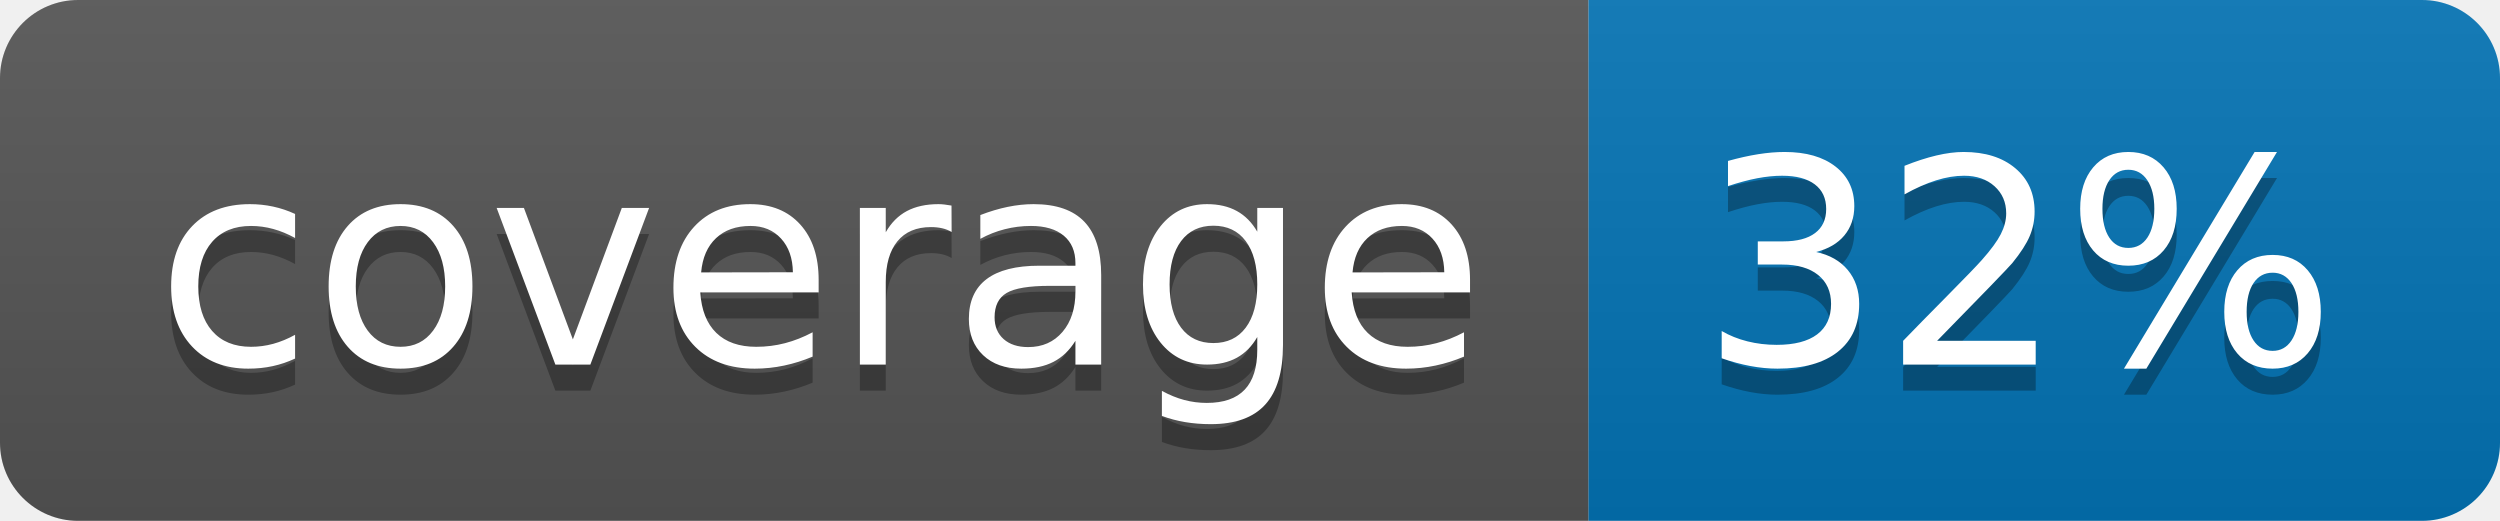
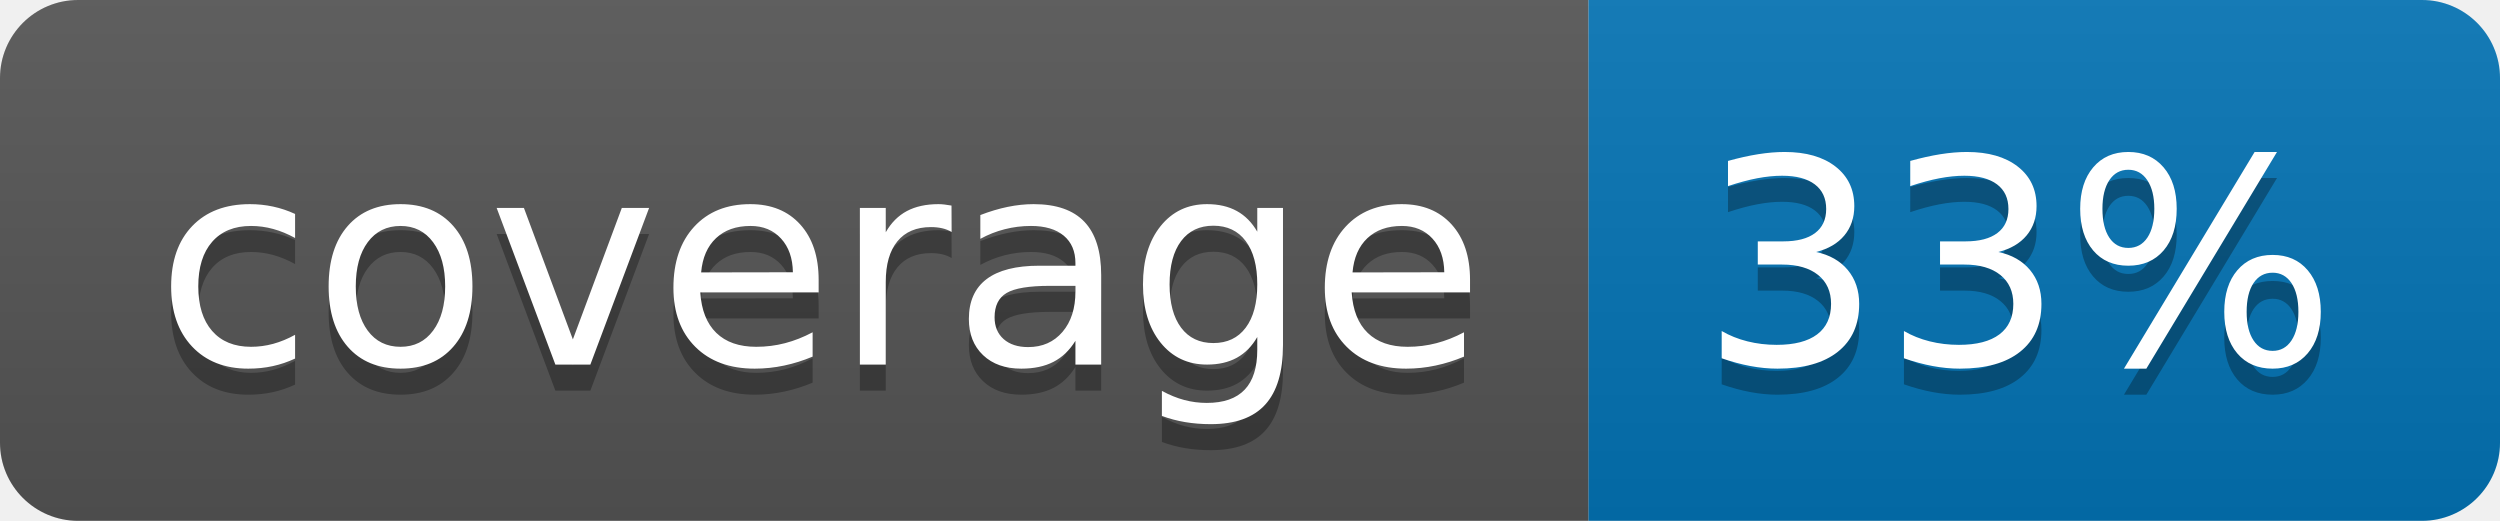
<svg xmlns="http://www.w3.org/2000/svg" width="96" height="20">
  <linearGradient id="b" x2="0" y2="100%">
    <stop offset="0" stop-color="#bbb" stop-opacity=".1" />
    <stop offset="1" stop-opacity=".1" />
  </linearGradient>
  <clipPath id="a">
    <rect width="96" height="20" rx="3" fill="#fff" />
  </clipPath>
  <g clip-path="url(#a)">
    <path fill="#555" d="M0 0h61v20H0z" />
    <path fill="#0374B5" d="M61 0h35v20H61z" />
    <path fill="url(#b)" d="M0 0h96v20H0z" />
  </g>
  <g fill="#fff" text-anchor="middle" font-family="DejaVu Sans,Verdana,Geneva,sans-serif" font-size="110">
    <text x="315" y="150" fill="#010101" fill-opacity=".3" transform="scale(.1)" textLength="510">coverage</text>
    <text x="315" y="140" transform="scale(.1)" textLength="510">coverage</text>
-     <text x="775" y="150" fill="#010101" fill-opacity=".3" transform="scale(.1)" textLength="250">32%</text>
-     <text x="775" y="140" transform="scale(.1)" textLength="250">32%</text>
+     <text x="775" y="150" fill="#010101" fill-opacity=".3" transform="scale(.1)" textLength="250">33%</text>
+     <text x="775" y="140" transform="scale(.1)" textLength="250">33%</text>
  </g>
</svg>
